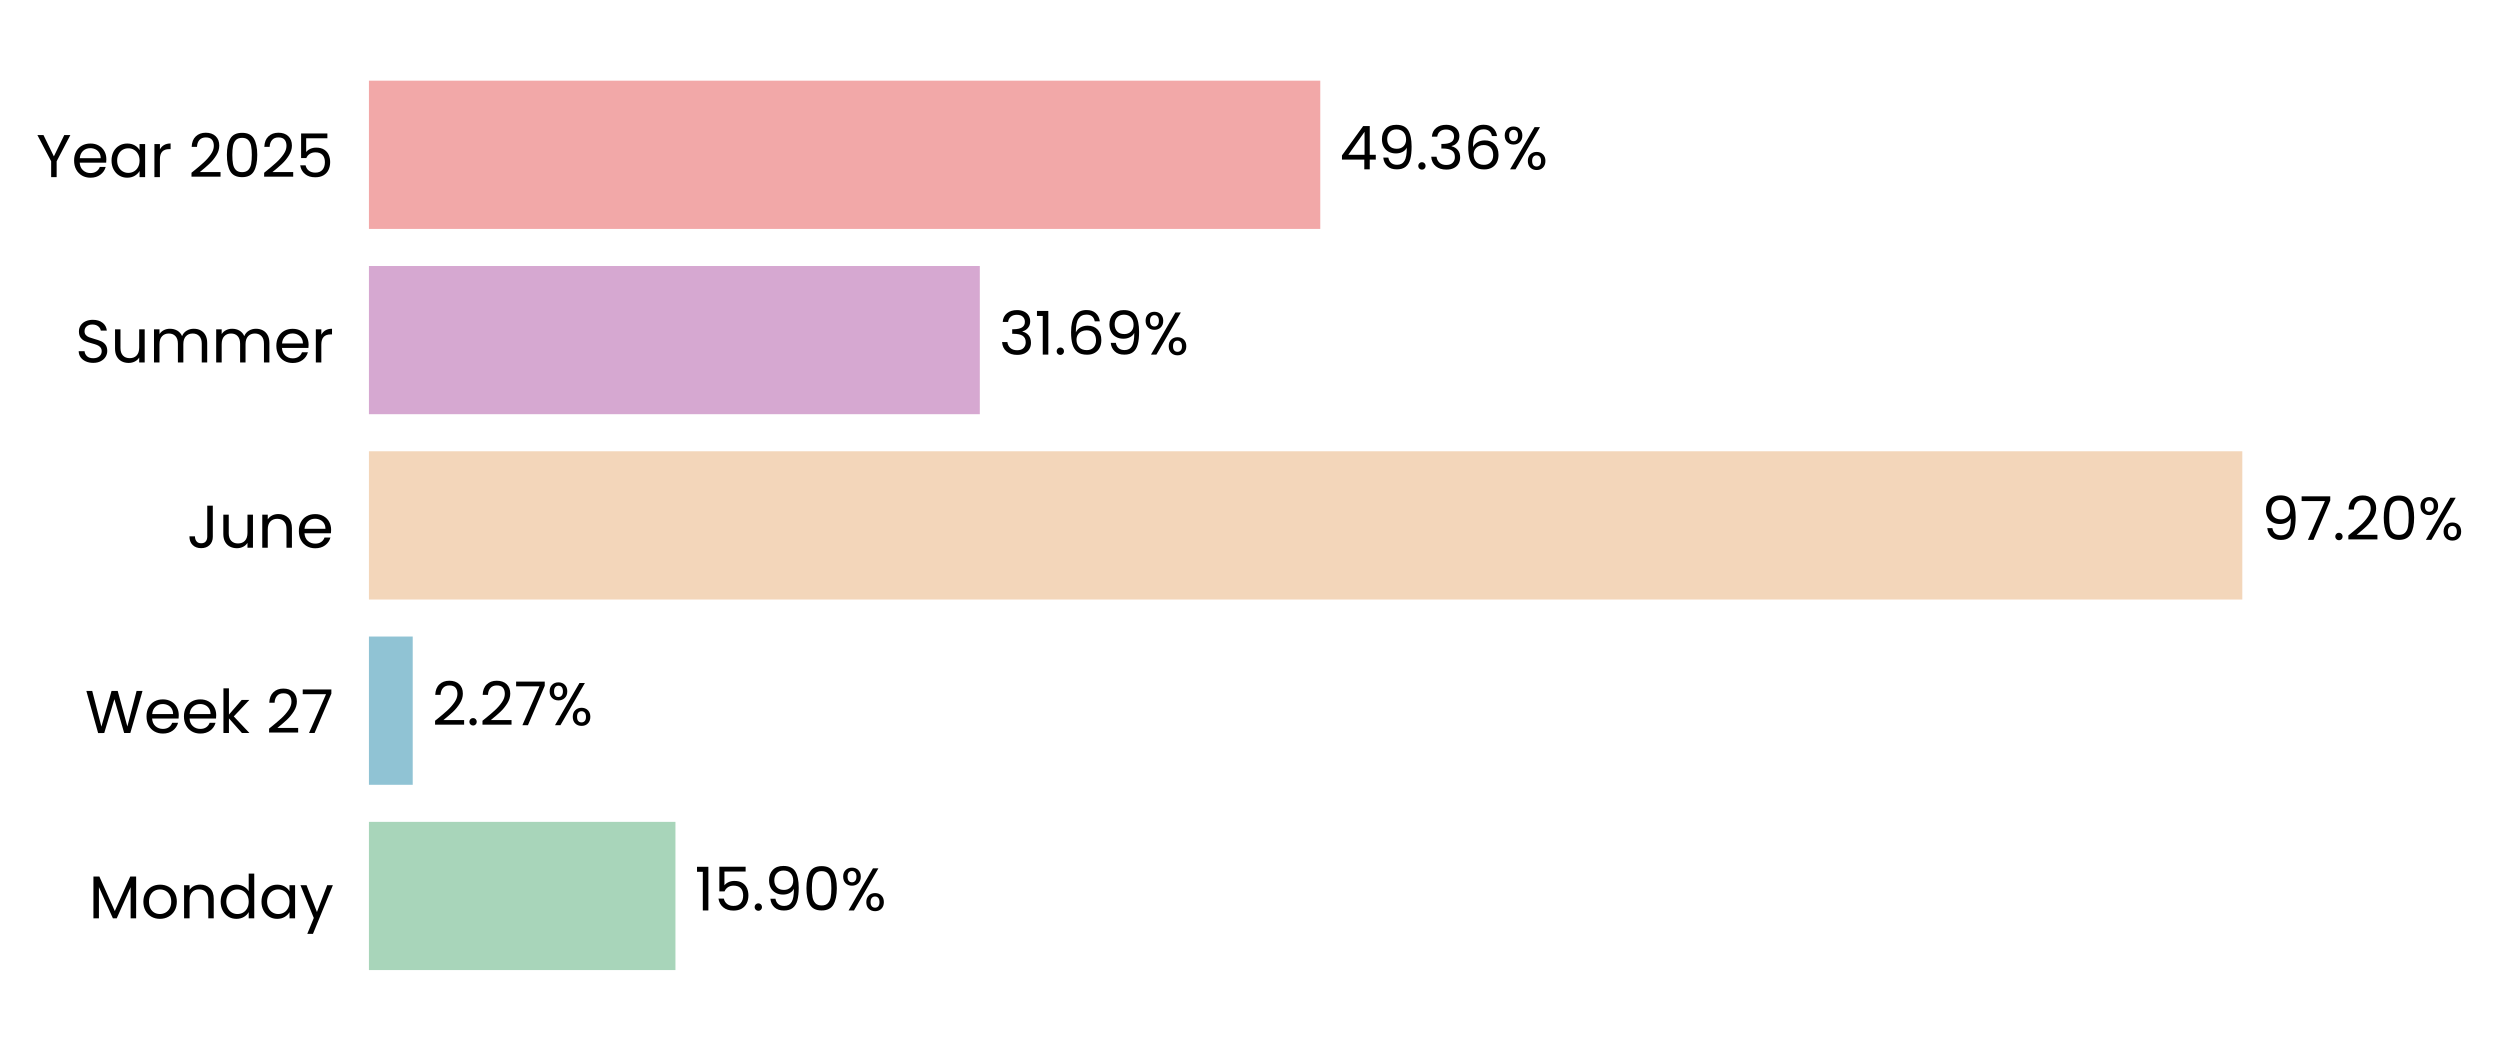
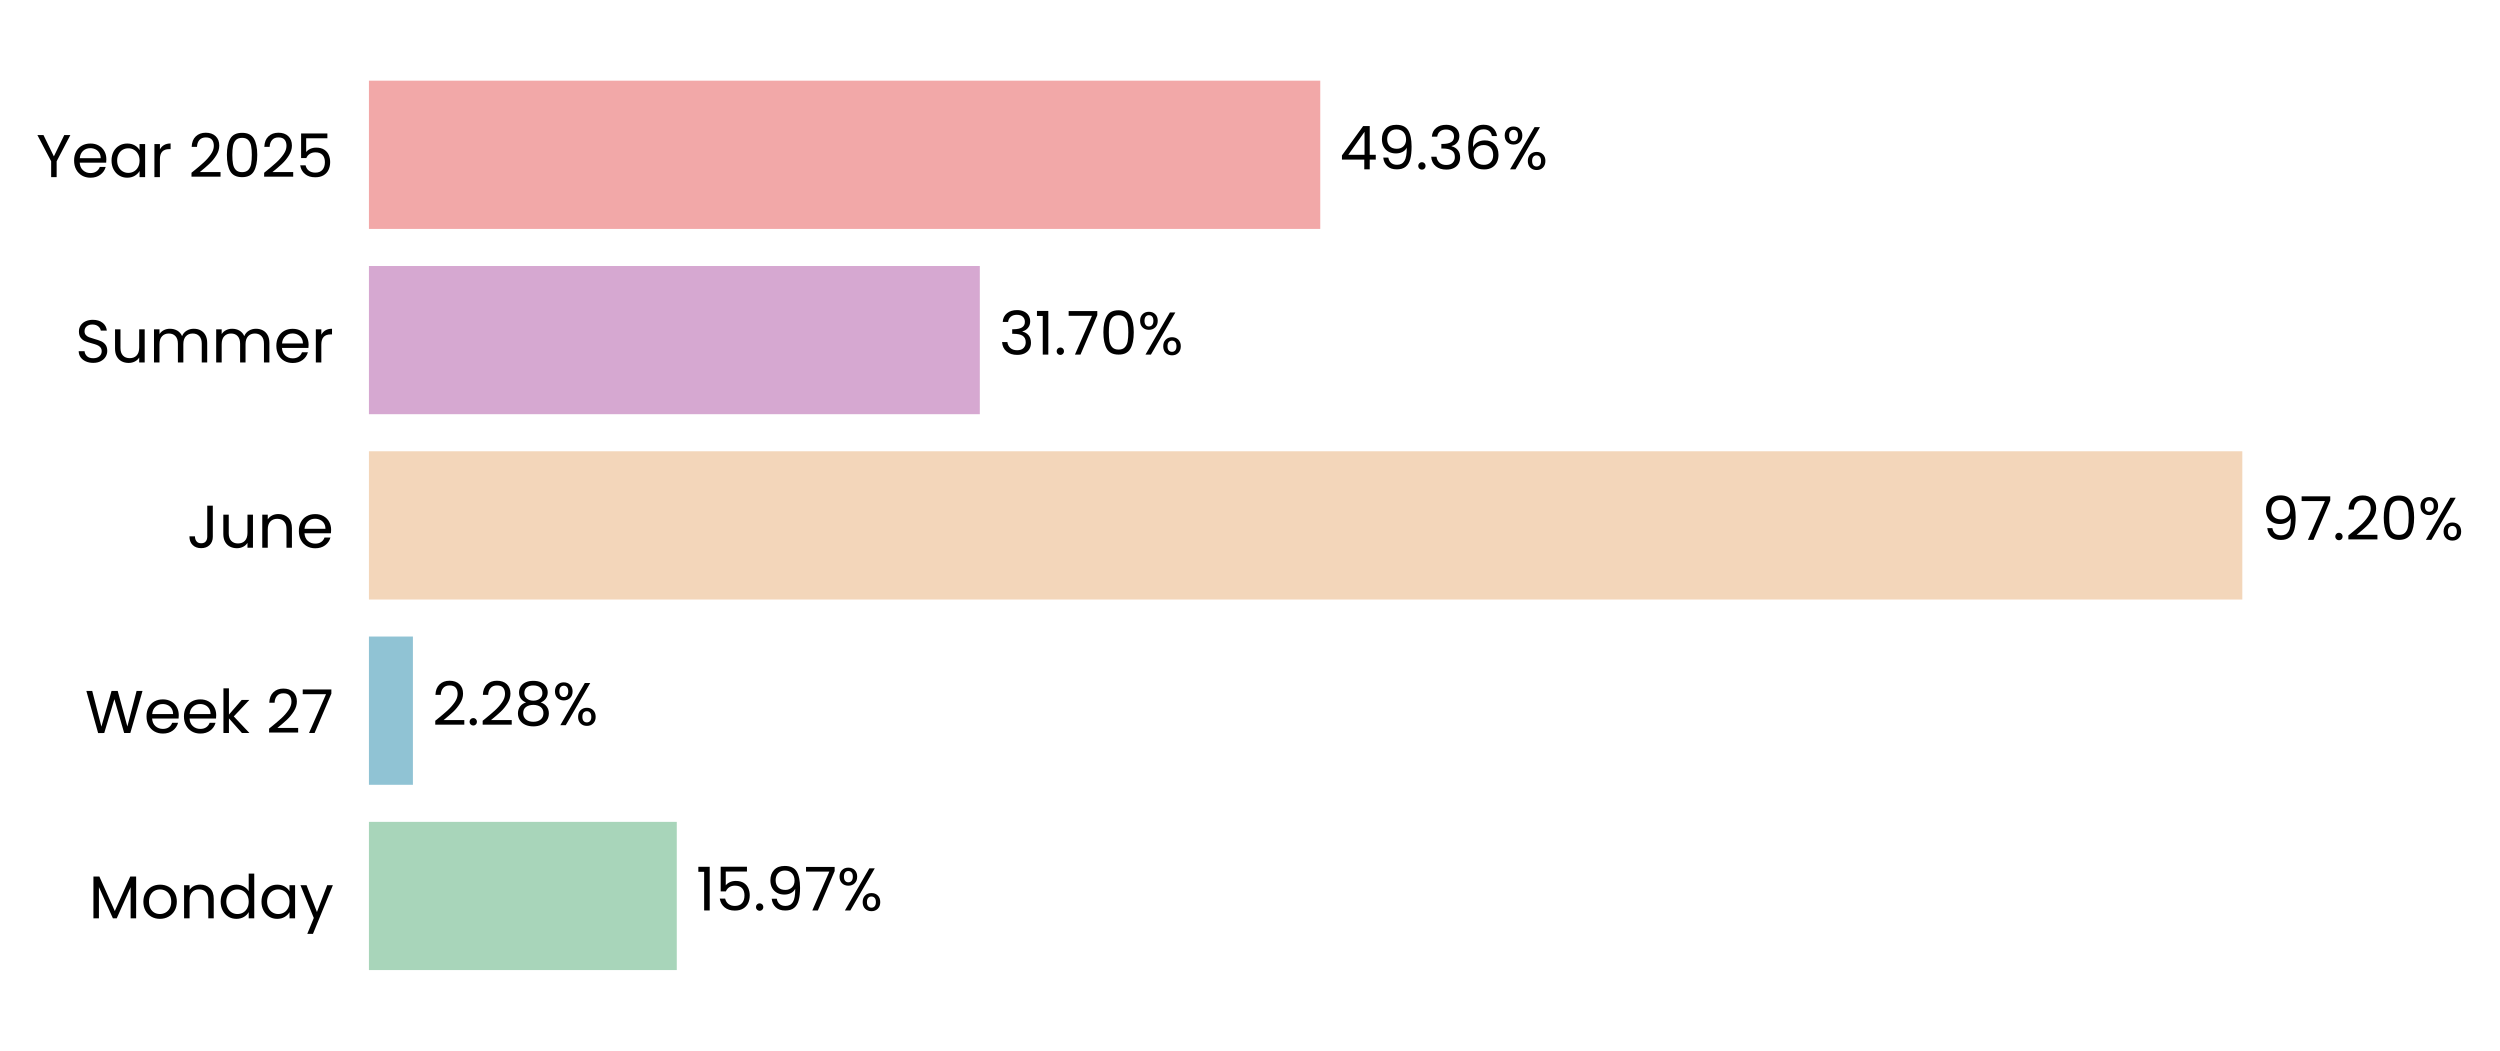
<svg xmlns="http://www.w3.org/2000/svg" xmlns:xlink="http://www.w3.org/1999/xlink" width="496.774pt" height="208.8pt" viewBox="0 0 496.774 208.8" version="1.1">
  <defs>
    <style type="text/css">*{stroke-linejoin: round; stroke-linecap: butt}</style>
  </defs>
  <g id="figure_1">
    <g id="patch_1">
      <path d="M 0 208.8  L 496.774 208.8  L 496.774 0  L 0 0  L 0 208.8  z " style="fill: none" />
    </g>
    <g id="axes_1">
      <g id="patch_2">
-         <path d="M 73.311 201.6  L 456.305 201.6  L 456.305 7.2  L 73.311 7.2  L 73.311 201.6  z " style="fill: none" />
+         <path d="M 73.311 201.6  L 456.296 201.6  L 456.296 7.2  L 73.311 7.2  L 73.311 201.6  z " style="fill: none" />
      </g>
      <g id="patch_3">
-         <path d="M 73.311 192.764  L 134.218 192.764  L 134.218 163.309  L 73.311 163.309  z " clip-path="url(#pe670247467)" style="fill: #a8d5ba" />
+         <path d="M 73.311 192.764  L 134.482 192.764  L 134.482 163.309  L 73.311 163.309  z " clip-path="url(#pcc71bb3536)" style="fill: #a8d5ba" />
      </g>
      <g id="patch_4">
-         <path d="M 73.311 155.945  L 82.012 155.945  L 82.012 126.491  L 73.311 126.491  z " clip-path="url(#pe670247467)" style="fill: #90c3d4" />
+         <path d="M 73.311 155.945  L 82.05 155.945  L 82.05 126.491  L 73.311 126.491  z " clip-path="url(#pcc71bb3536)" style="fill: #90c3d4" />
      </g>
      <g id="patch_5">
-         <path d="M 73.311 119.127  L 445.568 119.127  L 445.568 89.673  L 73.311 89.673  z " clip-path="url(#pe670247467)" style="fill: #f3d6ba" />
+         <path d="M 73.311 119.127  L 445.569 119.127  L 445.569 89.673  L 73.311 89.673  z " clip-path="url(#pcc71bb3536)" style="fill: #f3d6ba" />
      </g>
      <g id="patch_6">
-         <path d="M 73.311 82.309  L 194.699 82.309  L 194.699 52.855  L 73.311 52.855  z " clip-path="url(#pe670247467)" style="fill: #d6a8d1" />
+         <path d="M 73.311 82.309  L 194.7 82.309  L 194.7 52.855  L 73.311 52.855  z " clip-path="url(#pcc71bb3536)" style="fill: #d6a8d1" />
      </g>
      <g id="patch_7">
-         <path d="M 73.311 45.491  L 262.352 45.491  L 262.352 16.036  L 73.311 16.036  z " clip-path="url(#pe670247467)" style="fill: #f2a8a8" />
+         <path d="M 73.311 45.491  L 262.348 45.491  L 262.348 16.036  L 73.311 16.036  z " clip-path="url(#pcc71bb3536)" style="fill: #f2a8a8" />
      </g>
      <g id="matplotlib.axis_1">
        <g id="ytick_1">
          <g id="text_1">
            <g transform="translate(17.64187 182.4764) scale(0.12 -0.12)">
              <defs>
                <path id="Poppins-Regular-4d" d="M 5018 4429  L 5018 0  L 4435 0  L 4435 3302  L 2963 0  L 2554 0  L 1075 3309  L 1075 0  L 493 0  L 493 4429  L 1120 4429  L 2758 768  L 4397 4429  L 5018 4429  z " transform="scale(0.015625)" />
                <path id="Poppins-Regular-6f" d="M 2022 -58  Q 1530 -58 1130 166  Q 730 390 502 803  Q 275 1216 275 1760  Q 275 2298 508 2710  Q 742 3123 1145 3344  Q 1549 3565 2048 3565  Q 2547 3565 2950 3344  Q 3354 3123 3587 2713  Q 3821 2304 3821 1760  Q 3821 1216 3581 803  Q 3341 390 2931 166  Q 2522 -58 2022 -58  z M 2022 454  Q 2336 454 2611 601  Q 2886 749 3056 1043  Q 3226 1338 3226 1760  Q 3226 2182 3059 2476  Q 2893 2771 2624 2915  Q 2355 3059 2042 3059  Q 1722 3059 1456 2915  Q 1190 2771 1030 2476  Q 870 2182 870 1760  Q 870 1331 1027 1036  Q 1184 742 1446 598  Q 1709 454 2022 454  z " transform="scale(0.015625)" />
                <path id="Poppins-Regular-6e" d="M 2202 3571  Q 2842 3571 3238 3184  Q 3635 2797 3635 2067  L 3635 0  L 3059 0  L 3059 1984  Q 3059 2509 2796 2787  Q 2534 3066 2080 3066  Q 1619 3066 1347 2778  Q 1075 2490 1075 1939  L 1075 0  L 493 0  L 493 3507  L 1075 3507  L 1075 3008  Q 1248 3277 1545 3424  Q 1843 3571 2202 3571  z " transform="scale(0.015625)" />
                <path id="Poppins-Regular-64" d="M 275 1766  Q 275 2304 492 2710  Q 710 3117 1091 3341  Q 1472 3565 1946 3565  Q 2355 3565 2707 3376  Q 3059 3187 3245 2880  L 3245 4736  L 3834 4736  L 3834 0  L 3245 0  L 3245 659  Q 3072 346 2733 144  Q 2394 -58 1939 -58  Q 1472 -58 1091 172  Q 710 403 492 819  Q 275 1235 275 1766  z M 3245 1760  Q 3245 2157 3085 2451  Q 2925 2746 2653 2902  Q 2381 3059 2054 3059  Q 1728 3059 1459 2905  Q 1190 2752 1030 2457  Q 870 2163 870 1766  Q 870 1363 1030 1065  Q 1190 768 1459 611  Q 1728 454 2054 454  Q 2381 454 2653 611  Q 2925 768 3085 1065  Q 3245 1363 3245 1760  z " transform="scale(0.015625)" />
                <path id="Poppins-Regular-61" d="M 275 1766  Q 275 2304 492 2710  Q 710 3117 1091 3341  Q 1472 3565 1939 3565  Q 2400 3565 2739 3366  Q 3078 3168 3245 2867  L 3245 3507  L 3834 3507  L 3834 0  L 3245 0  L 3245 653  Q 3072 346 2729 144  Q 2387 -58 1933 -58  Q 1466 -58 1088 172  Q 710 403 492 819  Q 275 1235 275 1766  z M 3245 1760  Q 3245 2157 3085 2451  Q 2925 2746 2653 2902  Q 2381 3059 2054 3059  Q 1728 3059 1459 2905  Q 1190 2752 1030 2457  Q 870 2163 870 1766  Q 870 1363 1030 1065  Q 1190 768 1459 611  Q 1728 454 2054 454  Q 2381 454 2653 611  Q 2925 768 3085 1065  Q 3245 1363 3245 1760  z " transform="scale(0.015625)" />
                <path id="Poppins-Regular-79" d="M 3514 3507  L 1402 -1651  L 800 -1651  L 1491 38  L 77 3507  L 723 3507  L 1824 666  L 2912 3507  L 3514 3507  z " transform="scale(0.015625)" />
              </defs>
              <use xlink:href="#Poppins-Regular-4d" />
              <use xlink:href="#Poppins-Regular-6f" transform="translate(86.09999 0)" />
              <use xlink:href="#Poppins-Regular-6e" transform="translate(150.1 0)" />
              <use xlink:href="#Poppins-Regular-64" transform="translate(214.1 0)" />
              <use xlink:href="#Poppins-Regular-61" transform="translate(281.7 0)" />
              <use xlink:href="#Poppins-Regular-79" transform="translate(349.2999 0)" />
            </g>
          </g>
        </g>
        <g id="ytick_2">
          <g id="text_2">
            <g transform="translate(16.88437 145.6582) scale(0.12 -0.12)">
              <defs>
                <path id="Poppins-Regular-57" d="M 6099 4461  L 4806 0  L 4154 0  L 3117 3590  L 2042 0  L 1395 -6  L 147 4461  L 768 4461  L 1741 678  L 2816 4461  L 3469 4461  L 4493 691  L 5472 4461  L 6099 4461  z " transform="scale(0.015625)" />
                <path id="Poppins-Regular-65" d="M 3693 1888  Q 3693 1722 3674 1536  L 870 1536  Q 902 1018 1225 726  Q 1549 435 2010 435  Q 2387 435 2640 611  Q 2893 787 2995 1082  L 3622 1082  Q 3482 576 3059 259  Q 2637 -58 2010 -58  Q 1510 -58 1116 166  Q 723 390 499 803  Q 275 1216 275 1760  Q 275 2304 492 2713  Q 710 3123 1104 3344  Q 1498 3565 2010 3565  Q 2509 3565 2893 3347  Q 3277 3130 3485 2749  Q 3693 2368 3693 1888  z M 3091 2010  Q 3091 2342 2944 2582  Q 2797 2822 2544 2947  Q 2291 3072 1984 3072  Q 1542 3072 1232 2790  Q 922 2509 877 2010  L 3091 2010  z " transform="scale(0.015625)" />
                <path id="Poppins-Regular-6b" d="M 2451 0  L 1075 1549  L 1075 0  L 493 0  L 493 4736  L 1075 4736  L 1075 1952  L 2426 3507  L 3238 3507  L 1587 1760  L 3245 0  L 2451 0  z " transform="scale(0.015625)" />
                <path id="Poppins-Regular-20" transform="scale(0.015625)" />
                <path id="Poppins-Regular-32" d="M 326 467  Q 1139 1120 1600 1539  Q 2061 1958 2377 2416  Q 2694 2874 2694 3315  Q 2694 3731 2492 3971  Q 2291 4211 1843 4211  Q 1408 4211 1168 3939  Q 928 3667 909 3213  L 346 3213  Q 371 3930 780 4320  Q 1190 4710 1837 4710  Q 2496 4710 2883 4345  Q 3270 3981 3270 3341  Q 3270 2810 2953 2307  Q 2637 1805 2233 1424  Q 1830 1043 1203 538  L 3405 538  L 3405 51  L 326 51  L 326 467  z " transform="scale(0.015625)" />
                <path id="Poppins-Regular-37" d="M 3245 4173  L 1466 0  L 877 0  L 2682 4115  L 211 4115  L 211 4614  L 3245 4614  L 3245 4173  z " transform="scale(0.015625)" />
              </defs>
              <use xlink:href="#Poppins-Regular-57" />
              <use xlink:href="#Poppins-Regular-65" transform="translate(97.59999 0)" />
              <use xlink:href="#Poppins-Regular-65" transform="translate(159.6 0)" />
              <use xlink:href="#Poppins-Regular-6b" transform="translate(221.6 0)" />
              <use xlink:href="#Poppins-Regular-20" transform="translate(273.0999 0)" />
              <use xlink:href="#Poppins-Regular-32" transform="translate(299.7999 0)" />
              <use xlink:href="#Poppins-Regular-37" transform="translate(357.2999 0)" />
            </g>
          </g>
        </g>
        <g id="ytick_3">
          <g id="text_3">
            <g transform="translate(37.15125 108.84) scale(0.12 -0.12)">
              <defs>
                <path id="Poppins-Regular-4a" d="M 2739 4461  L 2739 1165  Q 2739 614 2400 284  Q 2061 -45 1504 -45  Q 941 -45 601 291  Q 262 627 262 1210  L 845 1210  Q 851 883 1014 678  Q 1178 474 1504 474  Q 1830 474 1990 669  Q 2150 864 2150 1165  L 2150 4461  L 2739 4461  z " transform="scale(0.015625)" />
                <path id="Poppins-Regular-75" d="M 3603 3507  L 3603 0  L 3021 0  L 3021 518  Q 2854 250 2556 99  Q 2259 -51 1901 -51  Q 1491 -51 1164 118  Q 838 288 649 627  Q 461 966 461 1453  L 461 3507  L 1037 3507  L 1037 1530  Q 1037 1011 1299 732  Q 1562 454 2016 454  Q 2483 454 2752 742  Q 3021 1030 3021 1581  L 3021 3507  L 3603 3507  z " transform="scale(0.015625)" />
              </defs>
              <use xlink:href="#Poppins-Regular-4a" />
              <use xlink:href="#Poppins-Regular-75" transform="translate(52.99999 0)" />
              <use xlink:href="#Poppins-Regular-6e" transform="translate(117 0)" />
              <use xlink:href="#Poppins-Regular-65" transform="translate(181 0)" />
            </g>
          </g>
        </g>
        <g id="ytick_4">
          <g id="text_4">
            <g transform="translate(14.95125 72.02182) scale(0.12 -0.12)">
              <defs>
                <path id="Poppins-Regular-53" d="M 1907 -45  Q 1466 -45 1117 112  Q 768 269 569 547  Q 371 826 365 1190  L 986 1190  Q 1018 877 1245 662  Q 1472 448 1907 448  Q 2323 448 2563 656  Q 2803 864 2803 1190  Q 2803 1446 2662 1606  Q 2522 1766 2310 1849  Q 2099 1933 1741 2029  Q 1299 2144 1033 2259  Q 768 2374 579 2620  Q 390 2867 390 3283  Q 390 3648 576 3929  Q 762 4211 1098 4364  Q 1434 4518 1869 4518  Q 2496 4518 2896 4204  Q 3296 3891 3347 3373  L 2707 3373  Q 2675 3629 2438 3824  Q 2202 4019 1811 4019  Q 1446 4019 1216 3830  Q 986 3642 986 3302  Q 986 3059 1123 2905  Q 1261 2752 1462 2672  Q 1664 2592 2029 2490  Q 2470 2368 2739 2249  Q 3008 2131 3200 1884  Q 3392 1638 3392 1216  Q 3392 890 3219 602  Q 3046 314 2707 134  Q 2368 -45 1907 -45  z " transform="scale(0.015625)" />
                <path id="Poppins-Regular-6d" d="M 4710 3571  Q 5120 3571 5440 3401  Q 5760 3232 5945 2893  Q 6131 2554 6131 2067  L 6131 0  L 5555 0  L 5555 1984  Q 5555 2509 5296 2787  Q 5037 3066 4595 3066  Q 4141 3066 3872 2774  Q 3603 2483 3603 1933  L 3603 0  L 3027 0  L 3027 1984  Q 3027 2509 2768 2787  Q 2509 3066 2067 3066  Q 1613 3066 1344 2774  Q 1075 2483 1075 1933  L 1075 0  L 493 0  L 493 3507  L 1075 3507  L 1075 3002  Q 1248 3277 1539 3424  Q 1830 3571 2182 3571  Q 2624 3571 2963 3372  Q 3302 3174 3469 2790  Q 3616 3162 3955 3366  Q 4294 3571 4710 3571  z " transform="scale(0.015625)" />
                <path id="Poppins-Regular-72" d="M 1075 2938  Q 1229 3238 1513 3404  Q 1798 3571 2208 3571  L 2208 2970  L 2054 2970  Q 1075 2970 1075 1907  L 1075 0  L 493 0  L 493 3507  L 1075 3507  L 1075 2938  z " transform="scale(0.015625)" />
              </defs>
              <use xlink:href="#Poppins-Regular-53" />
              <use xlink:href="#Poppins-Regular-75" transform="translate(58.7 0)" />
              <use xlink:href="#Poppins-Regular-6d" transform="translate(122.7 0)" />
              <use xlink:href="#Poppins-Regular-6d" transform="translate(225.7 0)" />
              <use xlink:href="#Poppins-Regular-65" transform="translate(328.7 0)" />
              <use xlink:href="#Poppins-Regular-72" transform="translate(390.6999 0)" />
            </g>
          </g>
        </g>
        <g id="ytick_5">
          <g id="text_5">
            <g transform="translate(7.2 35.20364) scale(0.12 -0.12)">
              <defs>
                <path id="Poppins-Regular-59" d="M 3616 4461  L 2163 1683  L 2163 0  L 1581 0  L 1581 1683  L 122 4461  L 768 4461  L 1869 2202  L 2970 4461  L 3616 4461  z " transform="scale(0.015625)" />
                <path id="Poppins-Regular-30" d="M 397 2362  Q 397 3462 755 4080  Q 1114 4698 2010 4698  Q 2899 4698 3257 4080  Q 3616 3462 3616 2362  Q 3616 1242 3257 621  Q 2899 0 2010 0  Q 1114 0 755 621  Q 397 1242 397 2362  z M 3040 2362  Q 3040 2918 2966 3305  Q 2893 3693 2665 3929  Q 2438 4166 2010 4166  Q 1574 4166 1347 3929  Q 1120 3693 1046 3305  Q 973 2918 973 2362  Q 973 1786 1046 1395  Q 1120 1005 1347 768  Q 1574 531 2010 531  Q 2438 531 2665 768  Q 2893 1005 2966 1395  Q 3040 1786 3040 2362  z " transform="scale(0.015625)" />
                <path id="Poppins-Regular-35" d="M 3347 4122  L 1101 4122  L 1101 2662  Q 1248 2867 1536 2998  Q 1824 3130 2157 3130  Q 2688 3130 3021 2909  Q 3354 2688 3498 2339  Q 3642 1990 3642 1600  Q 3642 1139 3469 774  Q 3296 410 2941 198  Q 2586 -13 2061 -13  Q 1389 -13 973 332  Q 557 678 467 1254  L 1037 1254  Q 1120 890 1389 685  Q 1658 480 2067 480  Q 2573 480 2829 784  Q 3085 1088 3085 1587  Q 3085 2086 2829 2358  Q 2573 2630 2074 2630  Q 1734 2630 1481 2467  Q 1229 2304 1114 2022  L 563 2022  L 563 4634  L 3347 4634  L 3347 4122  z " transform="scale(0.015625)" />
              </defs>
              <use xlink:href="#Poppins-Regular-59" />
              <use xlink:href="#Poppins-Regular-65" transform="translate(58.39999 0)" />
              <use xlink:href="#Poppins-Regular-61" transform="translate(120.4 0)" />
              <use xlink:href="#Poppins-Regular-72" transform="translate(188 0)" />
              <use xlink:href="#Poppins-Regular-20" transform="translate(225.3 0)" />
              <use xlink:href="#Poppins-Regular-32" transform="translate(252 0)" />
              <use xlink:href="#Poppins-Regular-30" transform="translate(309.4999 0)" />
              <use xlink:href="#Poppins-Regular-32" transform="translate(372.2999 0)" />
              <use xlink:href="#Poppins-Regular-35" transform="translate(429.7999 0)" />
            </g>
          </g>
        </g>
      </g>
      <g id="text_6">
-         <g transform="translate(138.0478 180.9164) scale(0.12 -0.12)">
+         <g transform="translate(138.3122 180.9164) scale(0.12 -0.12)">
          <defs>
            <path id="Poppins-Regular-31" d="M 243 4096  L 243 4627  L 1446 4627  L 1446 0  L 858 0  L 858 4096  L 243 4096  z " transform="scale(0.015625)" />
            <path id="Poppins-Regular-2e" d="M 678 -38  Q 512 -38 397 77  Q 282 192 282 358  Q 282 525 397 640  Q 512 755 678 755  Q 838 755 950 640  Q 1062 525 1062 358  Q 1062 192 950 77  Q 838 -38 678 -38  z " transform="scale(0.015625)" />
            <path id="Poppins-Regular-39" d="M 1146 1242  Q 1210 877 1443 678  Q 1677 480 2074 480  Q 2605 480 2857 896  Q 3110 1312 3098 2298  Q 2963 2010 2649 1846  Q 2336 1683 1952 1683  Q 1523 1683 1187 1859  Q 851 2035 659 2374  Q 467 2714 467 3194  Q 467 3878 864 4297  Q 1261 4717 1990 4717  Q 2886 4717 3248 4134  Q 3610 3552 3610 2400  Q 3610 1594 3466 1069  Q 3322 544 2979 269  Q 2637 -6 2042 -6  Q 1389 -6 1024 346  Q 659 698 608 1242  L 1146 1242  z M 2048 2176  Q 2477 2176 2752 2441  Q 3027 2707 3027 3162  Q 3027 3642 2758 3936  Q 2490 4230 2003 4230  Q 1555 4230 1289 3948  Q 1024 3667 1024 3206  Q 1024 2739 1286 2457  Q 1549 2176 2048 2176  z " transform="scale(0.015625)" />
            <path id="Poppins-Regular-25" d="M 269 3584  Q 269 4019 531 4278  Q 794 4538 1203 4538  Q 1613 4538 1875 4278  Q 2138 4019 2138 3584  Q 2138 3142 1875 2883  Q 1613 2624 1203 2624  Q 794 2624 531 2883  Q 269 3142 269 3584  z M 4006 4467  L 1414 0  L 838 0  L 3430 4467  L 4006 4467  z M 1203 4179  Q 986 4179 861 4028  Q 736 3878 736 3584  Q 736 3290 861 3136  Q 986 2982 1203 2982  Q 1421 2982 1549 3139  Q 1677 3296 1677 3584  Q 1677 3878 1549 4028  Q 1421 4179 1203 4179  z M 2720 883  Q 2720 1325 2982 1584  Q 3245 1843 3654 1843  Q 4064 1843 4323 1584  Q 4582 1325 4582 883  Q 4582 448 4323 185  Q 4064 -77 3654 -77  Q 3245 -77 2982 182  Q 2720 442 2720 883  z M 3648 1478  Q 3430 1478 3302 1328  Q 3174 1178 3174 883  Q 3174 595 3302 444  Q 3430 294 3648 294  Q 3866 294 3994 444  Q 4122 595 4122 883  Q 4122 1178 3994 1328  Q 3866 1478 3648 1478  z " transform="scale(0.015625)" />
          </defs>
          <use xlink:href="#Poppins-Regular-31" />
          <use xlink:href="#Poppins-Regular-35" transform="translate(31.99998 0)" />
          <use xlink:href="#Poppins-Regular-2e" transform="translate(94.79997 0)" />
          <use xlink:href="#Poppins-Regular-39" transform="translate(115.8 0)" />
-           <use xlink:href="#Poppins-Regular-30" transform="translate(178.7999 0)" />
-           <use xlink:href="#Poppins-Regular-25" transform="translate(241.5999 0)" />
+           <use xlink:href="#Poppins-Regular-37" transform="translate(178.7999 0)" />
+           <use xlink:href="#Poppins-Regular-25" transform="translate(233.3999 0)" />
        </g>
      </g>
      <g id="text_7">
-         <g transform="translate(85.84213 144.0982) scale(0.12 -0.12)">
+         <g transform="translate(85.87983 144.0982) scale(0.12 -0.12)">
+           <defs>
+             <path id="Poppins-Regular-38" d="M 1242 2406  Q 883 2547 691 2816  Q 499 3085 499 3469  Q 499 3814 672 4092  Q 845 4371 1187 4534  Q 1530 4698 2016 4698  Q 2502 4698 2844 4534  Q 3187 4371 3363 4092  Q 3539 3814 3539 3469  Q 3539 3098 3340 2819  Q 3142 2541 2797 2406  Q 3194 2285 3427 1981  Q 3661 1677 3661 1248  Q 3661 832 3456 521  Q 3251 211 2876 41  Q 2502 -128 2016 -128  Q 1530 -128 1162 41  Q 794 211 589 521  Q 384 832 384 1248  Q 384 1677 614 1984  Q 845 2291 1242 2406  z M 2976 3398  Q 2976 3789 2720 4000  Q 2464 4211 2016 4211  Q 1574 4211 1318 4000  Q 1062 3789 1062 3392  Q 1062 3034 1328 2816  Q 1594 2598 2016 2598  Q 2445 2598 2710 2819  Q 2976 3040 2976 3398  z M 2016 2150  Q 1542 2150 1241 1929  Q 941 1709 941 1267  Q 941 858 1232 608  Q 1523 358 2016 358  Q 2509 358 2797 608  Q 3085 858 3085 1267  Q 3085 1696 2790 1923  Q 2496 2150 2016 2150  z " transform="scale(0.015625)" />
+           </defs>
          <use xlink:href="#Poppins-Regular-32" />
          <use xlink:href="#Poppins-Regular-2e" transform="translate(57.49999 0)" />
          <use xlink:href="#Poppins-Regular-32" transform="translate(78.49997 0)" />
-           <use xlink:href="#Poppins-Regular-37" transform="translate(136 0)" />
-           <use xlink:href="#Poppins-Regular-25" transform="translate(190.5999 0)" />
+           <use xlink:href="#Poppins-Regular-38" transform="translate(136 0)" />
+           <use xlink:href="#Poppins-Regular-25" transform="translate(199.0999 0)" />
        </g>
      </g>
      <g id="text_8">
        <g transform="translate(449.3984 107.28) scale(0.12 -0.12)">
          <use xlink:href="#Poppins-Regular-39" />
          <use xlink:href="#Poppins-Regular-37" transform="translate(62.99999 0)" />
          <use xlink:href="#Poppins-Regular-2e" transform="translate(117.6 0)" />
          <use xlink:href="#Poppins-Regular-32" transform="translate(138.6 0)" />
          <use xlink:href="#Poppins-Regular-30" transform="translate(196.0999 0)" />
          <use xlink:href="#Poppins-Regular-25" transform="translate(258.8999 0)" />
        </g>
      </g>
      <g id="text_9">
-         <g transform="translate(198.5294 70.46182) scale(0.12 -0.12)">
+         <g transform="translate(198.5293 70.46182) scale(0.12 -0.12)">
          <defs>
            <path id="Poppins-Regular-33" d="M 384 3462  Q 429 4051 838 4384  Q 1248 4717 1901 4717  Q 2336 4717 2653 4560  Q 2970 4403 3133 4134  Q 3296 3866 3296 3526  Q 3296 3130 3069 2842  Q 2842 2554 2477 2470  L 2477 2438  Q 2893 2336 3136 2035  Q 3379 1734 3379 1248  Q 3379 883 3212 592  Q 3046 301 2713 134  Q 2381 -32 1914 -32  Q 1235 -32 800 323  Q 365 678 314 1331  L 877 1331  Q 922 947 1190 704  Q 1459 461 1907 461  Q 2355 461 2588 694  Q 2822 928 2822 1299  Q 2822 1779 2502 1990  Q 2182 2202 1536 2202  L 1389 2202  L 1389 2688  L 1542 2688  Q 2131 2694 2432 2883  Q 2733 3072 2733 3469  Q 2733 3808 2512 4013  Q 2291 4218 1882 4218  Q 1485 4218 1241 4013  Q 998 3808 954 3462  L 384 3462  z " transform="scale(0.015625)" />
-             <path id="Poppins-Regular-36" d="M 2976 3526  Q 2835 4237 2099 4237  Q 1530 4237 1248 3798  Q 966 3360 973 2355  Q 1120 2688 1462 2877  Q 1805 3066 2227 3066  Q 2886 3066 3280 2656  Q 3674 2246 3674 1523  Q 3674 1088 3504 742  Q 3334 397 2992 192  Q 2650 -13 2163 -13  Q 1504 -13 1133 281  Q 762 576 614 1094  Q 467 1613 467 2374  Q 467 4723 2106 4723  Q 2733 4723 3091 4384  Q 3450 4045 3514 3526  L 2976 3526  z M 2106 2573  Q 1830 2573 1587 2461  Q 1344 2349 1193 2121  Q 1043 1894 1043 1568  Q 1043 1082 1324 778  Q 1606 474 2131 474  Q 2579 474 2844 752  Q 3110 1030 3110 1504  Q 3110 2003 2854 2288  Q 2598 2573 2106 2573  z " transform="scale(0.015625)" />
          </defs>
          <use xlink:href="#Poppins-Regular-33" />
          <use xlink:href="#Poppins-Regular-31" transform="translate(58.89999 0)" />
          <use xlink:href="#Poppins-Regular-2e" transform="translate(90.89998 0)" />
-           <use xlink:href="#Poppins-Regular-36" transform="translate(111.9 0)" />
-           <use xlink:href="#Poppins-Regular-39" transform="translate(175.3999 0)" />
-           <use xlink:href="#Poppins-Regular-25" transform="translate(238.3999 0)" />
+           <use xlink:href="#Poppins-Regular-37" transform="translate(111.9 0)" />
+           <use xlink:href="#Poppins-Regular-30" transform="translate(166.5 0)" />
+           <use xlink:href="#Poppins-Regular-25" transform="translate(229.2999 0)" />
        </g>
      </g>
      <g id="text_10">
-         <g transform="translate(266.1815 33.64364) scale(0.12 -0.12)">
+         <g transform="translate(266.1777 33.64364) scale(0.12 -0.12)">
          <defs>
            <path id="Poppins-Regular-34" d="M 256 1030  L 256 1472  L 2502 4582  L 3200 4582  L 3200 1536  L 3840 1536  L 3840 1030  L 3200 1030  L 3200 0  L 2624 0  L 2624 1030  L 256 1030  z M 2650 3974  L 928 1536  L 2650 1536  L 2650 3974  z " transform="scale(0.015625)" />
+             <path id="Poppins-Regular-36" d="M 2976 3526  Q 2835 4237 2099 4237  Q 1530 4237 1248 3798  Q 966 3360 973 2355  Q 1120 2688 1462 2877  Q 1805 3066 2227 3066  Q 2886 3066 3280 2656  Q 3674 2246 3674 1523  Q 3674 1088 3504 742  Q 3334 397 2992 192  Q 2650 -13 2163 -13  Q 1504 -13 1133 281  Q 762 576 614 1094  Q 467 1613 467 2374  Q 467 4723 2106 4723  Q 2733 4723 3091 4384  Q 3450 4045 3514 3526  L 2976 3526  z M 2106 2573  Q 1830 2573 1587 2461  Q 1344 2349 1193 2121  Q 1043 1894 1043 1568  Q 1043 1082 1324 778  Q 1606 474 2131 474  Q 2579 474 2844 752  Q 3110 1030 3110 1504  Q 3110 2003 2854 2288  Q 2598 2573 2106 2573  z " transform="scale(0.015625)" />
          </defs>
          <use xlink:href="#Poppins-Regular-34" />
          <use xlink:href="#Poppins-Regular-39" transform="translate(62.89999 0)" />
          <use xlink:href="#Poppins-Regular-2e" transform="translate(125.9 0)" />
          <use xlink:href="#Poppins-Regular-33" transform="translate(146.9 0)" />
          <use xlink:href="#Poppins-Regular-36" transform="translate(205.8 0)" />
          <use xlink:href="#Poppins-Regular-25" transform="translate(269.2999 0)" />
        </g>
      </g>
    </g>
  </g>
  <defs>
-     <clipPath id="pe670247467">
-       <rect x="73.311" y="7.2" width="382.993" height="194.4" />
+     <clipPath id="pcc71bb3536">
+       <rect x="73.311" y="7.2" width="382.984" height="194.4" />
    </clipPath>
  </defs>
</svg>
